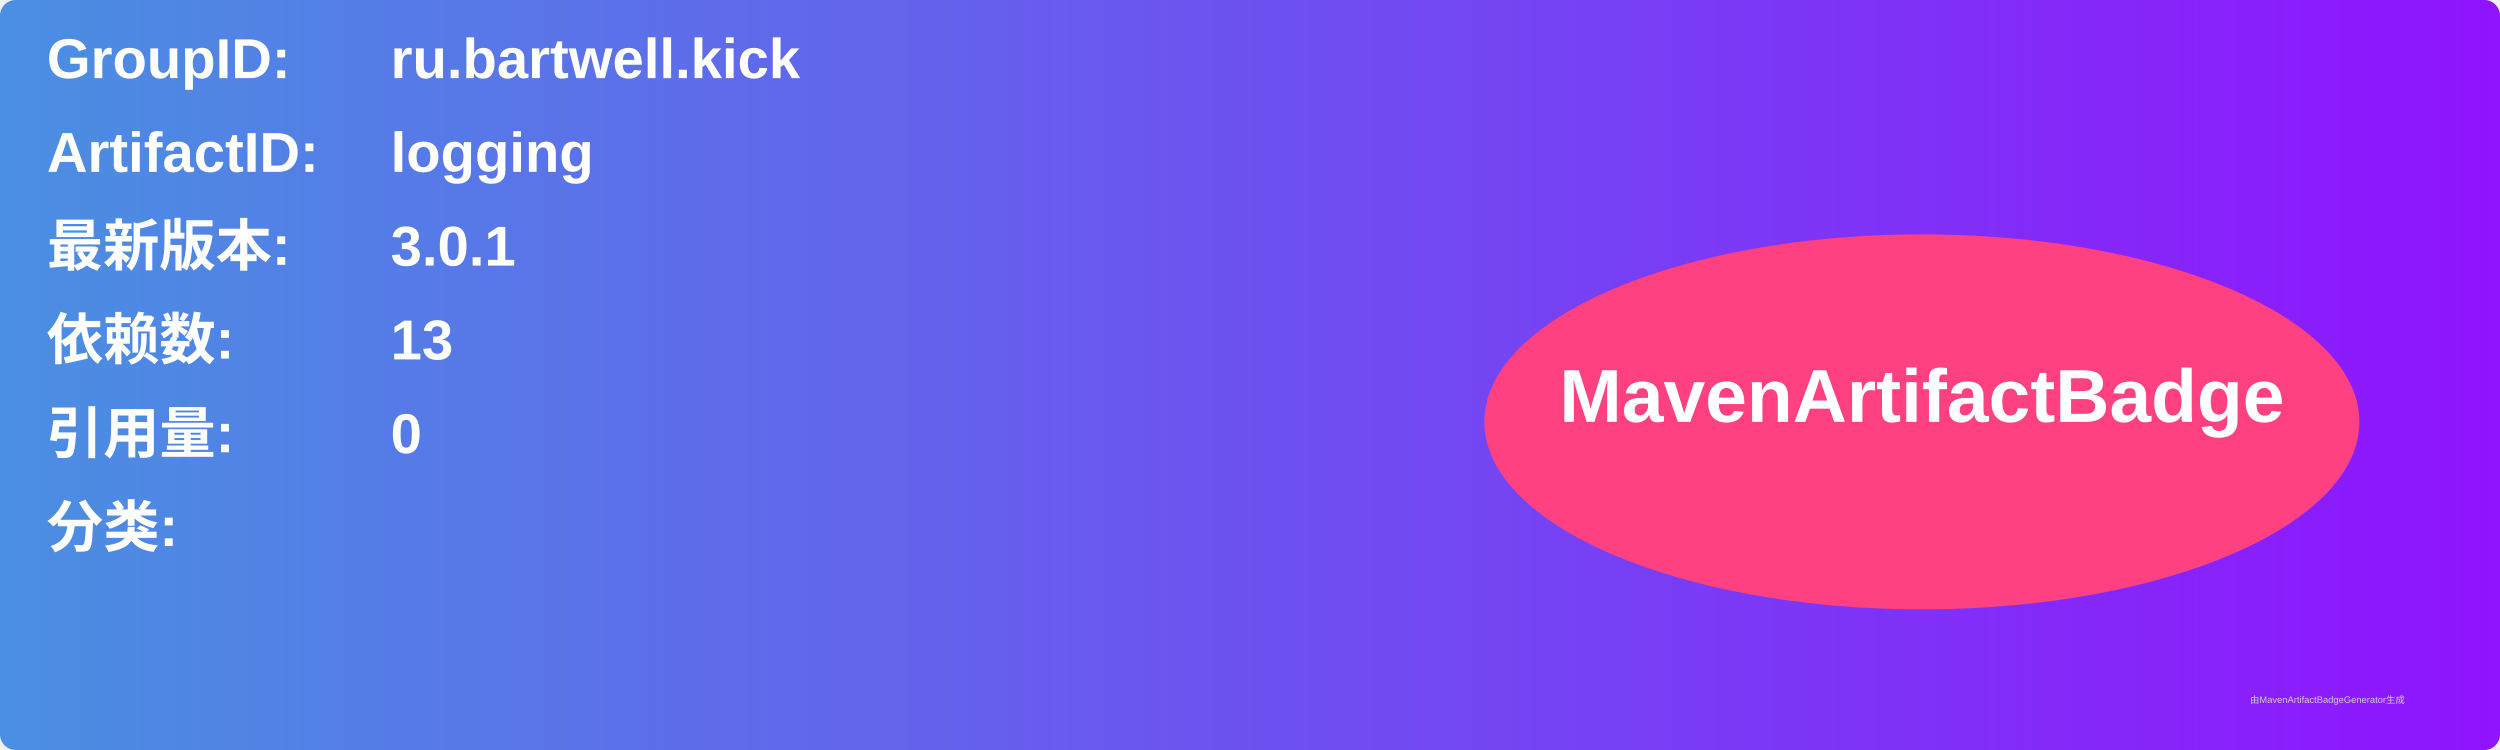
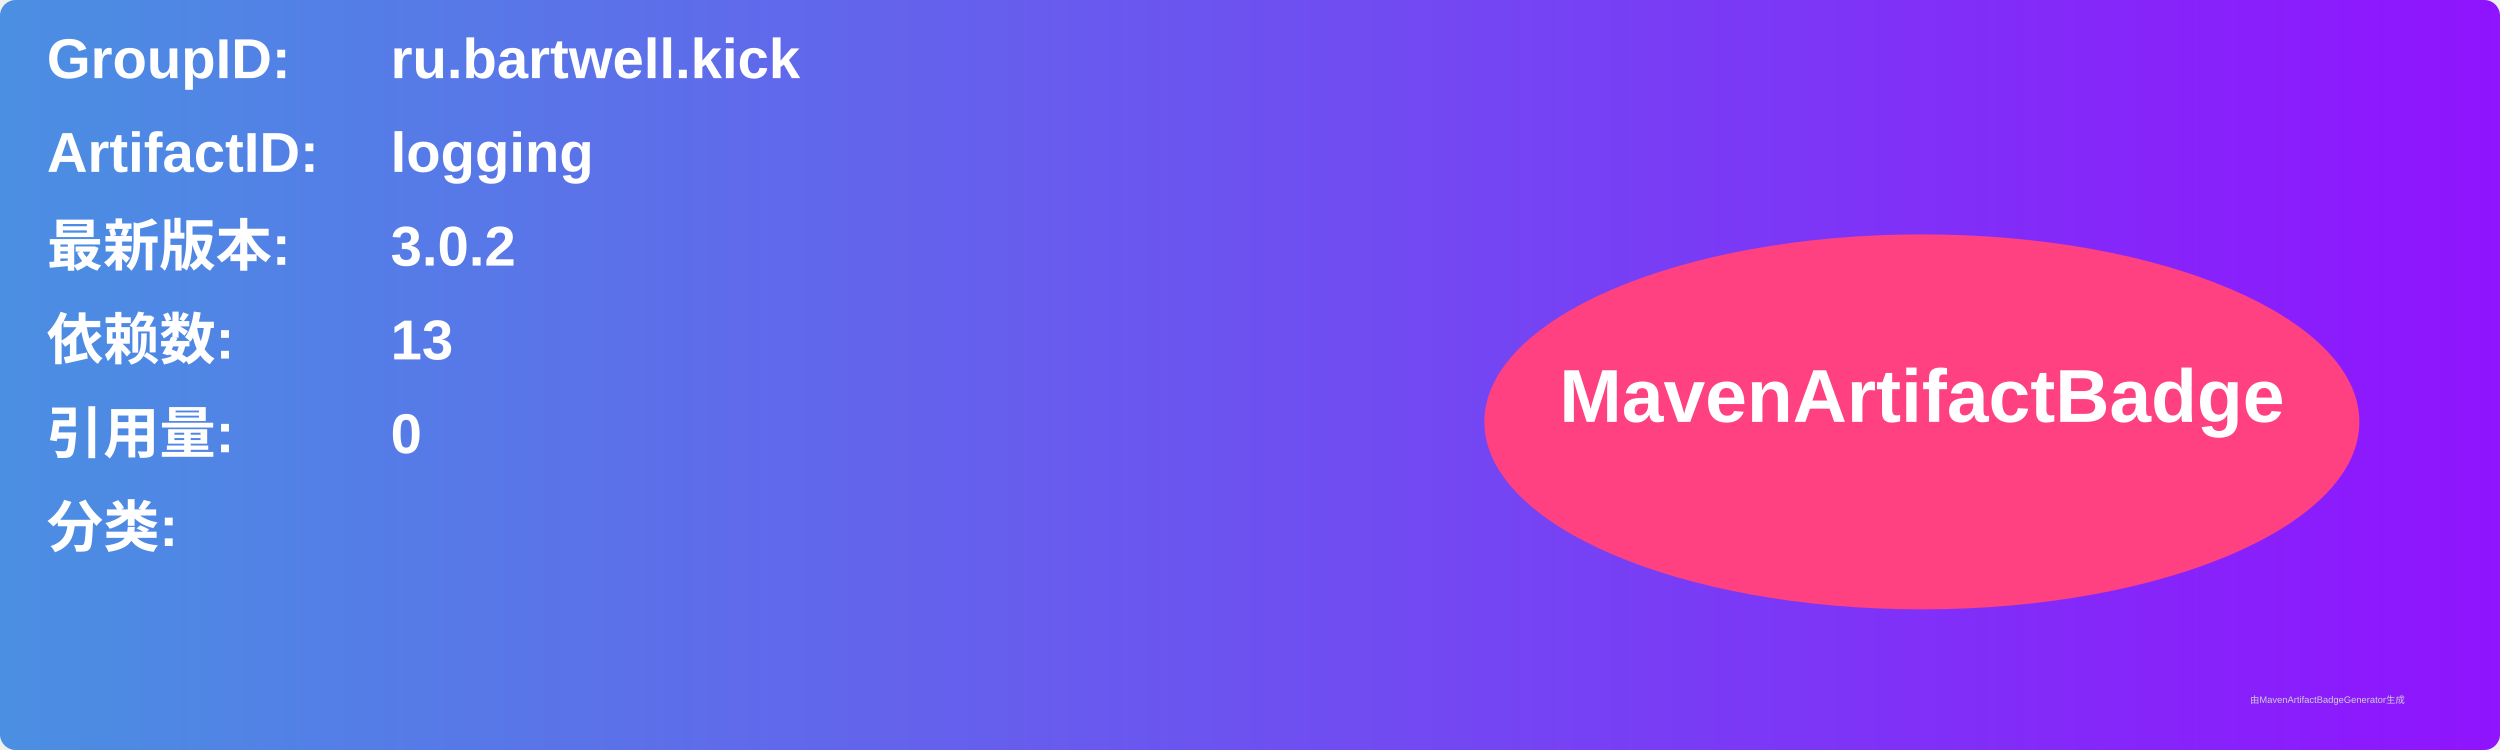
<svg xmlns="http://www.w3.org/2000/svg" width="800" height="240" viewBox="0 0 800 240">
  <linearGradient id="grad" x1="0%" y1="0%" x2="100%" y2="0%">
    <stop offset="0%" stop-color="#4a90e2" />
    <stop offset="100%" stop-color="#9013fe" />
  </linearGradient>
  <rect width="100%" height="100%" rx="5" ry="5" fill="url(#grad)" />
  <g transform="translate(15, 15)">
    <text x="0" y="10" font-family="Arial" font-size="18" fill="white" font-weight="bold" width="260">GroupID:</text>
    <text x="110" y="10" font-family="Arial" font-size="18" fill="white" font-weight="bold" width="460">ru.bartwell.kick</text>
    <text x="0" y="40" font-family="Arial" font-size="18" fill="white" font-weight="bold" width="260">ArtifactID:</text>
    <text x="110" y="40" font-family="Arial" font-size="18" fill="white" font-weight="bold" width="460">logging</text>
    <text x="0" y="70" font-family="Arial" font-size="18" fill="white" font-weight="bold">最新版本:</text>
    <text x="110" y="70" font-family="Arial" font-size="18" fill="white" font-weight="bold">
-       <tspan font-weight="bold">3.0.1</tspan>
+       <tspan font-weight="bold">3.0.2</tspan>
    </text>
    <text x="0" y="100" font-family="Arial" font-size="18" fill="white" font-weight="bold">依赖数: </text>
    <text x="110" y="100" font-family="Arial" font-size="18" fill="white">
      <tspan font-weight="bold">13</tspan>
    </text>
    <text x="0" y="130" font-family="Arial" font-size="18" fill="white" font-weight="bold">引用量: </text>
    <text x="110" y="130" font-family="Arial" font-size="18" fill="white">
      <tspan font-weight="bold">0</tspan>
    </text>
    <text x="0" y="160" font-family="Arial" font-size="18" fill="white" font-weight="bold">分类:</text>
    <text x="10" y="190" font-family="Arial" font-size="10" fill="white">
      <tspan font-weight="bold" />
    </text>
    <ellipse cx="600" cy="120" rx="140" ry="60" fill="#ff4081" />
    <text x="600" y="120" text-anchor="middle" font-family="Arial" font-size="24" fill="white" font-weight="bold">MavenArtifactBadge</text>
  </g>
  <text x="720" y="225" font-family="Arial" font-size="3" fill="#d0d0d0">由MavenArtifactBadgeGenerator生成</text>
</svg>
